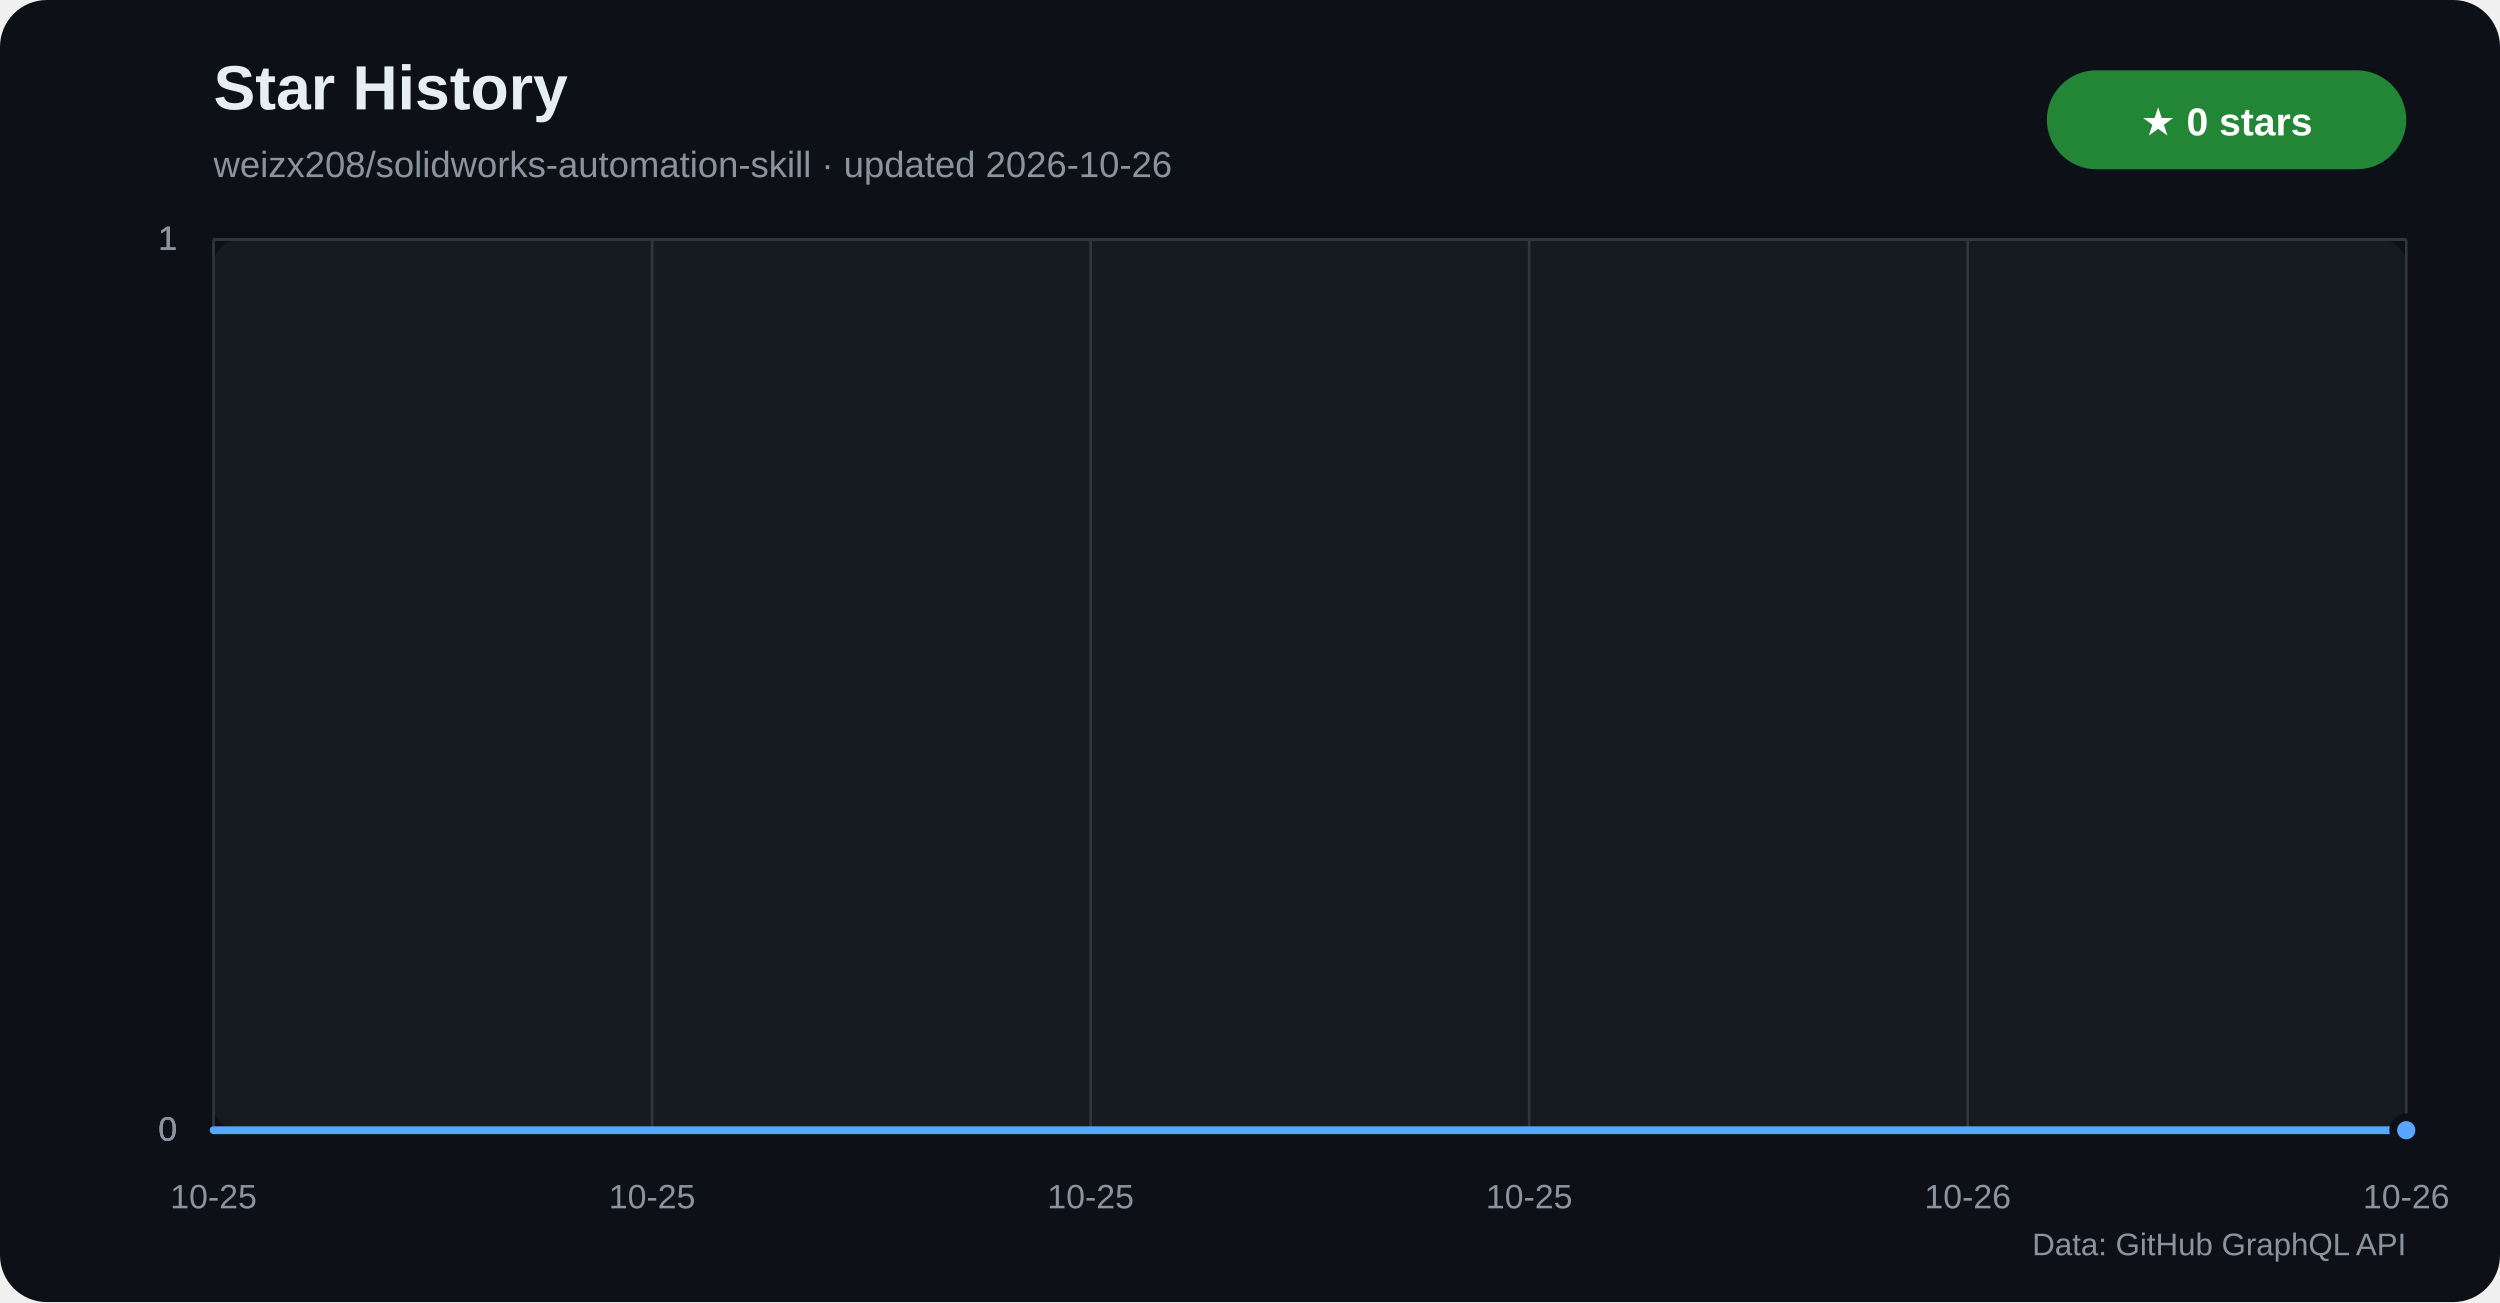
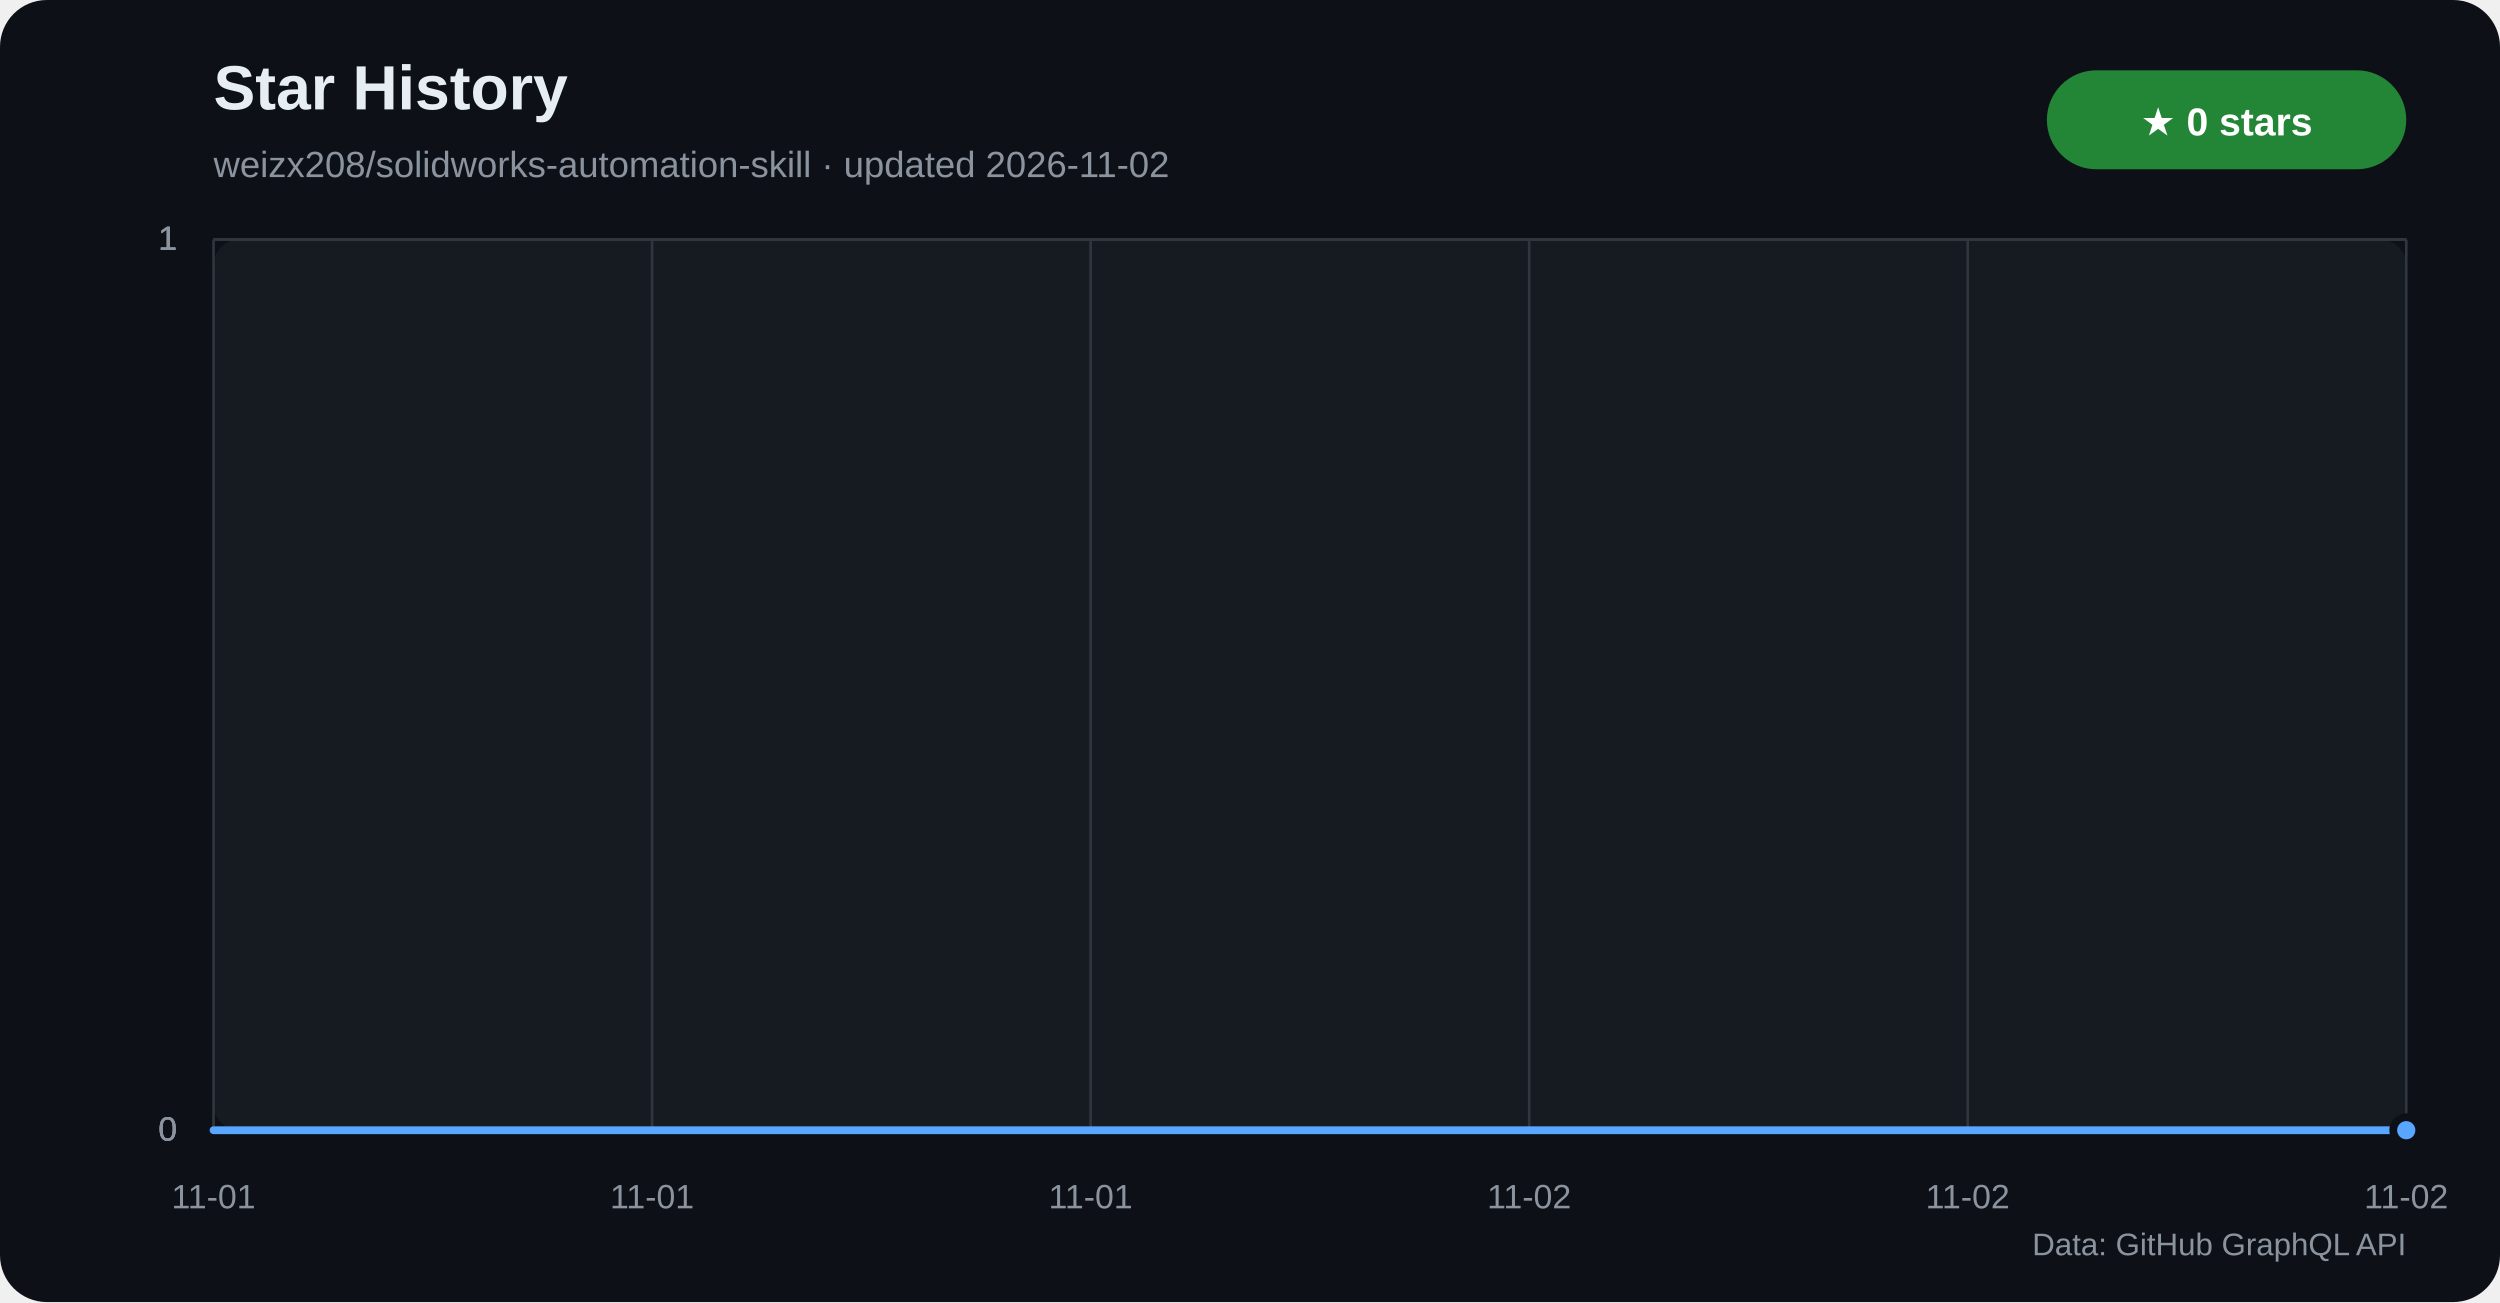
<svg xmlns="http://www.w3.org/2000/svg" width="960" height="500" viewBox="0 0 960 500" role="img" aria-labelledby="title desc">
  <defs>
    <linearGradient id="star-area" x1="0" y1="0" x2="0" y2="1">
      <stop offset="0%" stop-color="#1f6feb" stop-opacity="0.42" />
      <stop offset="100%" stop-color="#1f6feb" stop-opacity="0.04" />
    </linearGradient>
  </defs>
  <rect width="960" height="500" rx="18" fill="#0d1117" />
  <rect x="82" y="92" width="842" height="342" rx="10" fill="#161b22" />
  <text x="82" y="42" fill="#e6edf3" font-family="Segoe UI,Arial,sans-serif" font-size="24" font-weight="700">Star History</text>
-   <text x="82" y="68" fill="#8b949e" font-family="Segoe UI,Arial,sans-serif" font-size="14">weizx208/solidworks-automation-skill · updated 2026-10-26</text>
+   <text x="82" y="68" fill="#8b949e" font-family="Segoe UI,Arial,sans-serif" font-size="14">weizx208/solidworks-automation-skill · updated 2026-11-02</text>
  <rect x="786" y="27" width="138" height="38" rx="19" fill="#238636" />
  <text x="855" y="52" text-anchor="middle" fill="#ffffff" font-family="Segoe UI,Arial,sans-serif" font-size="15" font-weight="700">★ 0 stars</text>
  <g font-family="Segoe UI,Arial,sans-serif">
    <line x1="82" y1="434.0" x2="924" y2="434.0" stroke="#30363d" />
    <text x="68" y="438.0" text-anchor="end" fill="#8b949e" font-size="13">0</text>
    <line x1="82" y1="434.0" x2="924" y2="434.0" stroke="#30363d" />
    <text x="68" y="438.0" text-anchor="end" fill="#8b949e" font-size="13">0</text>
    <line x1="82" y1="434.0" x2="924" y2="434.0" stroke="#30363d" />
    <text x="68" y="438.0" text-anchor="end" fill="#8b949e" font-size="13">0</text>
    <line x1="82" y1="92.0" x2="924" y2="92.0" stroke="#30363d" />
    <text x="68" y="96.0" text-anchor="end" fill="#8b949e" font-size="13">1</text>
    <line x1="82" y1="92.0" x2="924" y2="92.0" stroke="#30363d" />
    <text x="68" y="96.0" text-anchor="end" fill="#8b949e" font-size="13">1</text>
    <line x1="82" y1="92.0" x2="924" y2="92.0" stroke="#30363d" />
    <text x="68" y="96.0" text-anchor="end" fill="#8b949e" font-size="13">1</text>
    <line x1="82.0" y1="92" x2="82.0" y2="434" stroke="#30363d" />
-     <text x="82.0" y="464" text-anchor="middle" fill="#8b949e" font-size="13">10-25</text>
+     <text x="82.0" y="464" text-anchor="middle" fill="#8b949e" font-size="13">11-01</text>
    <line x1="250.4" y1="92" x2="250.4" y2="434" stroke="#30363d" />
-     <text x="250.4" y="464" text-anchor="middle" fill="#8b949e" font-size="13">10-25</text>
+     <text x="250.4" y="464" text-anchor="middle" fill="#8b949e" font-size="13">11-01</text>
    <line x1="418.8" y1="92" x2="418.8" y2="434" stroke="#30363d" />
-     <text x="418.8" y="464" text-anchor="middle" fill="#8b949e" font-size="13">10-25</text>
+     <text x="418.8" y="464" text-anchor="middle" fill="#8b949e" font-size="13">11-01</text>
    <line x1="587.2" y1="92" x2="587.2" y2="434" stroke="#30363d" />
-     <text x="587.2" y="464" text-anchor="middle" fill="#8b949e" font-size="13">10-25</text>
+     <text x="587.2" y="464" text-anchor="middle" fill="#8b949e" font-size="13">11-02</text>
    <line x1="755.6" y1="92" x2="755.6" y2="434" stroke="#30363d" />
-     <text x="755.6" y="464" text-anchor="middle" fill="#8b949e" font-size="13">10-26</text>
+     <text x="755.6" y="464" text-anchor="middle" fill="#8b949e" font-size="13">11-02</text>
    <line x1="924.0" y1="92" x2="924.0" y2="434" stroke="#30363d" />
-     <text x="924.0" y="464" text-anchor="middle" fill="#8b949e" font-size="13">10-26</text>
+     <text x="924.0" y="464" text-anchor="middle" fill="#8b949e" font-size="13">11-02</text>
  </g>
  <polygon points="82,434 82.0,434.0 924.0,434.0 924,434" fill="url(#star-area)" />
  <polyline points="82.0,434.0 924.0,434.0" fill="none" stroke="#58a6ff" stroke-width="3" stroke-linecap="round" stroke-linejoin="round" />
  <circle cx="924.0" cy="434.0" r="5" fill="#58a6ff" stroke="#0d1117" stroke-width="3" />
  <text x="924" y="482" text-anchor="end" fill="#8b949e" font-family="Segoe UI,Arial,sans-serif" font-size="12">Data: GitHub GraphQL API</text>
</svg>
